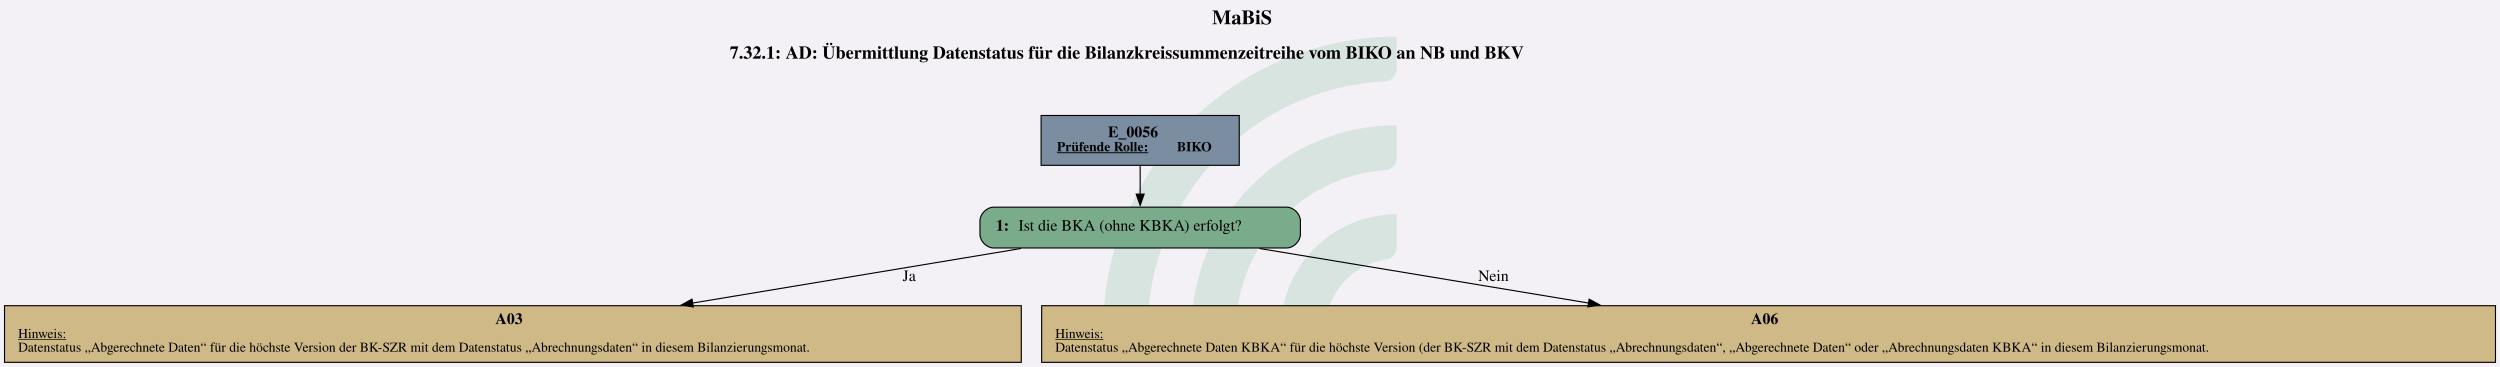
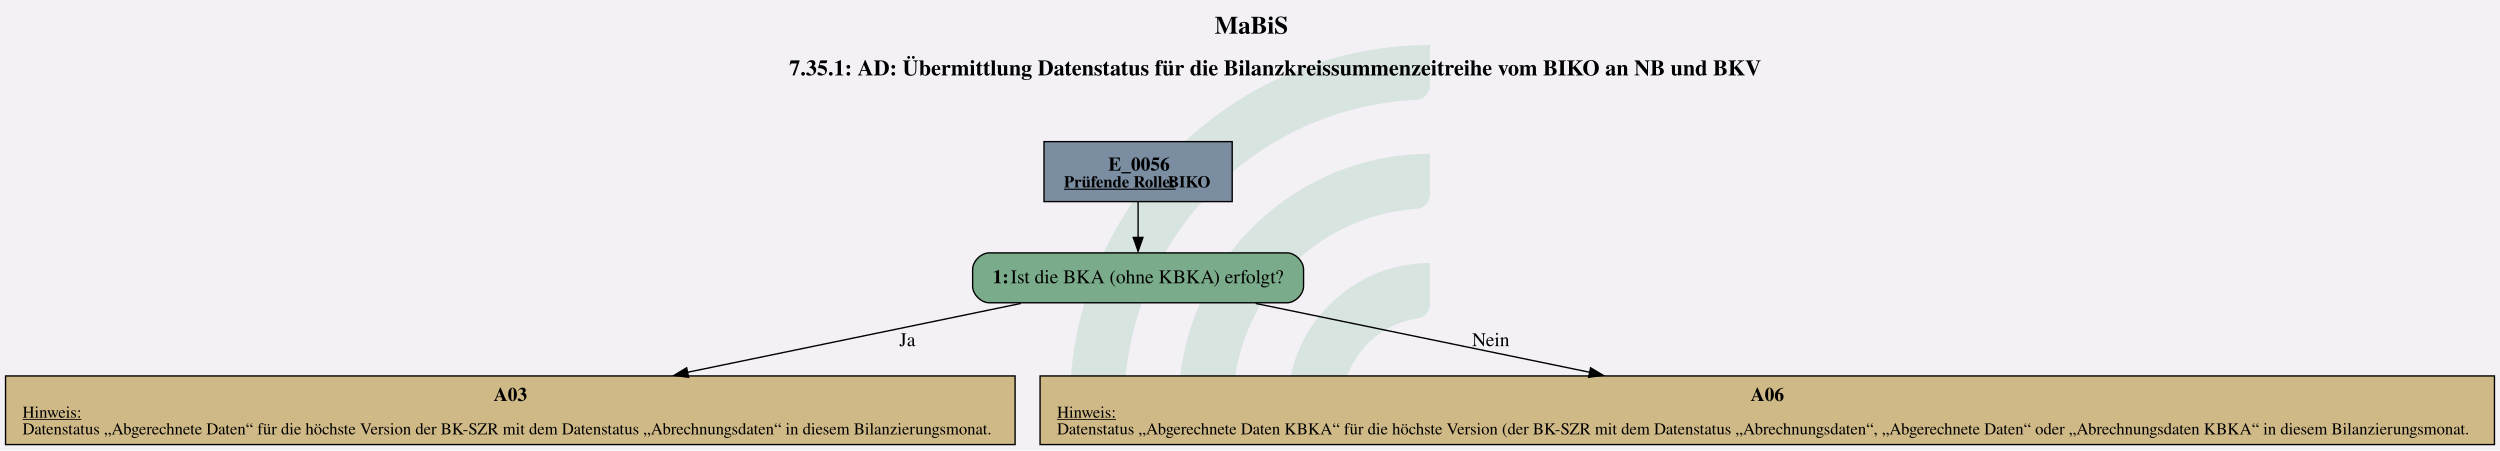
- <svg xmlns="http://www.w3.org/2000/svg" version="1.1" width="2944.0px" viewBox="0 0 2944.0 432.0" height="432.0px">
+ <svg xmlns="http://www.w3.org/2000/svg" version="1.1" width="2405.333px" viewBox="0 0 2405.333 433.333" height="433.333px">
  <g>
-     <svg version="1.1" width="2944.0px" viewBox="0 0 2944.0 432.0" height="432.0px">
-       <polygon fill="#f3f1f6" points="0,0 2944.0,0 2944.0,432.0 0,432.0" />
+     <svg version="1.1" width="2405.333px" viewBox="0 0 2405.333 433.333" height="433.333px">
+       <polygon fill="#f3f1f6" points="0,0 2405.333,0 2405.333,433.333 0,433.333" />
      <g>
-         <g transform="translate(1299.328, 43.2) scale(1 1) translate(0, 0) scale(1.95377 1.95377) ">
+         <g transform="translate(1029.462, 43.33333) scale(1 1) translate(0, 0) scale(1.9598 1.9598) ">
          <defs id="defs2">
            <clipPath clipPathUnits="userSpaceOnUse" id="clipPath23">
              <path d="M 0,568.156 H 579.236 V 0 H 0 Z" id="path21" />
            </clipPath>
          </defs>
          <g id="layer1" transform="translate(-16.54194,-55.30527)">
            <g id="g19" clip-path="url(#clipPath23)" transform="matrix(0.3527778,0,0,-0.3527778,0.01017023,243.7368)" style="opacity:0.2">
              <g id="g25" transform="translate(122.444,32.7195)">
                <path d="m 0,0 h -56.104 c -11,0 -19.898,9.123 -19.463,20.115 10.594,267.191 231.277,481.302 501.029,481.302 v -56.02 c 0,-10.98 -8.688,-19.892 -19.658,-20.393 C 180.29,414.697 0,228.005 0,0" style="fill:#6ead83;fill-opacity:1;fill-rule:nonzero;stroke:none" id="path27" />
              </g>
              <g id="g29" transform="translate(273.7828,32.7195)">
                <path d="m 0,0 h -55.926 c -11.228,0 -20.091,9.482 -19.435,20.69 10.744,183.439 163.389,329.388 349.485,329.388 v -56.263 c 0,-10.709 -8.273,-19.617 -18.957,-20.35 C 112.819,263.696 0,144.774 0,0" style="fill:#6ead83;fill-opacity:1;fill-rule:nonzero;stroke:none" id="path31" />
              </g>
              <g id="g33" transform="translate(425.7667,32.7195)">
                <path d="m 0,0 h -55.445 c -11.653,0 -20.604,10.17 -19.334,21.753 10.866,99.032 95.031,176.341 196.919,176.341 v -57.011 c 0,-10.046 -7.283,-18.755 -17.229,-20.165 C 45.688,112.522 0,61.497 0,0" style="fill:#6ead83;fill-opacity:1;fill-rule:nonzero;stroke:none" id="path35" />
              </g>
            </g>
          </g>
        </g>
-         <svg width="2208pt" height="324pt" viewBox="0.00 0.00 2208.00 324.00">
-           <g id="graph0" class="graph" transform="scale(1 1) rotate(0) translate(4 320)">
-             <text text-anchor="start" x="1066.5" y="-298.6" font-family="Times,serif" font-weight="bold" font-size="18.00">MaBiS</text>
-             <text text-anchor="start" x="640.5" y="-268.2" font-family="Times,serif" font-weight="bold" font-size="16.00">7.32.1: AD: Übermittlung Datenstatus für die Bilanzkreissummenzeitreihe vom BIKO an NB und BKV</text>
+         <svg width="1804pt" height="325pt" viewBox="0.00 0.00 1803.98 324.60">
+           <g id="graph0" class="graph" transform="scale(1 1) rotate(0) translate(4 320.6)">
+             <text text-anchor="start" x="872.49" y="-296.5" font-family="Times,serif" font-weight="bold" font-size="18.00">MaBiS</text>
+             <text text-anchor="start" x="565.49" y="-266.4" font-family="Times,serif" font-weight="bold" font-size="16.00">7.35.1: AD: Übermittlung Datenstatus für die Bilanzkreissummenzeitreihe vom BIKO an NB und BKV</text>
            <g id="node1" class="node">
-               <polygon fill="#7a8da1" stroke="black" points="1090.5,-218 915.5,-218 915.5,-174 1090.5,-174 1090.5,-218" />
-               <text text-anchor="start" x="974.5" y="-198.8" font-family="Times,serif" font-weight="bold" font-size="14.00">E_0056</text>
-               <text text-anchor="start" x="929.5" y="-186.4" font-family="Times,serif" font-weight="bold" text-decoration="underline" font-size="12.00">Prüfende Rolle:</text>
-               <text text-anchor="start" x="1035.5" y="-186.4" font-family="Times,serif" font-weight="bold" font-size="12.00"> BIKO</text>
+               <polygon fill="#7a8da1" stroke="black" points="885.14,-218.6 749.34,-218.6 749.34,-175.32 885.14,-175.32 885.14,-218.6" />
+               <text text-anchor="start" x="795.74" y="-197.66" font-family="Times,serif" font-weight="bold" font-size="14.00">E_0056</text>
+               <text text-anchor="start" x="763.74" y="-185.56" font-family="Times,serif" font-weight="bold" text-decoration="underline" font-size="12.00">Prüfende Rolle:</text>
+               <text text-anchor="start" x="838.74" y="-185.56" font-family="Times,serif" font-weight="bold" font-size="12.00"> BIKO</text>
            </g>
            <g id="node2" class="node">
-               <path fill="#7aab8a" stroke="black" d="M1132.5,-137C1132.5,-137 873.5,-137 873.5,-137 867.5,-137 861.5,-131 861.5,-125 861.5,-125 861.5,-113 861.5,-113 861.5,-107 867.5,-101 873.5,-101 873.5,-101 1132.5,-101 1132.5,-101 1138.5,-101 1144.5,-107 1144.5,-113 1144.5,-113 1144.5,-125 1144.5,-125 1144.5,-131 1138.5,-137 1132.5,-137" />
-               <text text-anchor="start" x="875.5" y="-116.3" font-family="Times,serif" font-weight="bold" font-size="14.00">1: </text>
-               <text text-anchor="start" x="895.5" y="-116.3" font-family="Times,serif" font-size="14.00">Ist die BKA (ohne KBKA) erfolgt?</text>
+               <path fill="#7aab8a" stroke="black" d="M924.64,-138.32C924.64,-138.32 709.84,-138.32 709.84,-138.32 703.84,-138.32 697.84,-132.32 697.84,-126.32 697.84,-126.32 697.84,-114.32 697.84,-114.32 697.84,-108.32 703.84,-102.32 709.84,-102.32 709.84,-102.32 924.64,-102.32 924.64,-102.32 930.64,-102.32 936.64,-108.32 936.64,-114.32 936.64,-114.32 936.64,-126.32 936.64,-126.32 936.64,-132.32 930.64,-138.32 924.64,-138.32" />
+               <text text-anchor="start" x="712.24" y="-116.42" font-family="Times,serif" font-weight="bold" font-size="14.00">1: </text>
+               <text text-anchor="start" x="725.24" y="-116.42" font-family="Times,serif" font-size="14.00">Ist die BKA (ohne KBKA) erfolgt?</text>
            </g>
            <g id="edge1" class="edge">
-               <path fill="none" stroke="black" d="M1003,-173.71C1003,-165.82 1003,-156.75 1003,-148.33" />
-               <polygon fill="black" stroke="black" points="1006.5,-148.57 1003,-138.57 999.5,-148.57 1006.5,-148.57" />
+               <path fill="none" stroke="black" d="M817.24,-175.17C817.24,-167.13 817.24,-157.81 817.24,-149.21" />
+               <polygon fill="black" stroke="black" points="820.74,-149.48 817.24,-139.48 813.74,-149.48 820.74,-149.48" />
            </g>
            <g id="node3" class="node">
-               <polygon fill="#cfb986" stroke="black" points="898,-50 0,-50 0,0 898,0 898,-50" />
-               <text text-anchor="start" x="433.5" y="-33.8" font-family="Times,serif" font-weight="bold" font-size="14.00">A03</text>
-               <text text-anchor="start" x="12" y="-21.4" font-family="Times,serif" text-decoration="underline" font-size="12.00">Hinweis:</text>
-               <text text-anchor="start" x="12" y="-9.4" font-family="Times,serif" font-size="12.00">Datenstatus „Abgerechnete Daten“ für die höchste Version der BK-SZR mit dem Datenstatus „Abrechnungsdaten“ in diesem Bilanzierungsmonat.</text>
+               <polygon fill="#cfb986" stroke="black" points="728.48,-49.52 0,-49.52 0,0 728.48,0 728.48,-49.52" />
+               <text text-anchor="start" x="352.24" y="-31.46" font-family="Times,serif" font-weight="bold" font-size="14.00">A03</text>
+               <text text-anchor="start" x="12.24" y="-19.36" font-family="Times,serif" text-decoration="underline" font-size="12.00">Hinweis:</text>
+               <text text-anchor="start" x="12.24" y="-7.36" font-family="Times,serif" font-size="12.00">Datenstatus „Abgerechnete Daten“ für die höchste Version der BK-SZR mit dem Datenstatus „Abrechnungsdaten“ in diesem Bilanzierungsmonat.</text>
            </g>
            <g id="edge2" class="edge">
-               <path fill="none" stroke="black" d="M897.82,-100.53C815.87,-86.92 700.76,-67.81 607.64,-52.34" />
-               <polygon fill="black" stroke="black" points="608.33,-48.91 597.89,-50.72 607.18,-55.82 608.33,-48.91" />
-               <text text-anchor="middle" x="799" y="-71.8" font-family="Times,serif" font-size="14.00">Ja</text>
+               <path fill="none" stroke="black" d="M732.57,-101.83C664.94,-87.86 569.09,-68.07 492.12,-52.17" />
+               <polygon fill="black" stroke="black" points="492.89,-48.55 482.39,-49.96 491.47,-55.41 492.89,-48.55" />
+               <text text-anchor="middle" x="650.74" y="-71.02" font-family="Times,serif" font-size="14.00">Ja</text>
            </g>
            <g id="node4" class="node">
-               <polygon fill="#cfb986" stroke="black" points="2200,-50 916,-50 916,0 2200,0 2200,-50" />
-               <text text-anchor="start" x="1542.5" y="-33.8" font-family="Times,serif" font-weight="bold" font-size="14.00">A06</text>
-               <text text-anchor="start" x="928" y="-21.4" font-family="Times,serif" text-decoration="underline" font-size="12.00">Hinweis:</text>
-               <text text-anchor="start" x="928" y="-9.4" font-family="Times,serif" font-size="12.00">Datenstatus „Abgerechnete Daten KBKA“ für die höchste Version (der BK-SZR mit dem Datenstatus „Abrechnungsdaten“, „Abgerechnete Daten“ oder „Abrechnungsdaten KBKA“ in diesem Bilanzierungsmonat.</text>
+               <polygon fill="#cfb986" stroke="black" points="1795.98,-49.52 746.5,-49.52 746.5,0 1795.98,0 1795.98,-49.52" />
+               <text text-anchor="start" x="1259.24" y="-31.46" font-family="Times,serif" font-weight="bold" font-size="14.00">A06</text>
+               <text text-anchor="start" x="758.74" y="-19.36" font-family="Times,serif" text-decoration="underline" font-size="12.00">Hinweis:</text>
+               <text text-anchor="start" x="758.74" y="-7.36" font-family="Times,serif" font-size="12.00">Datenstatus „Abgerechnete Daten KBKA“ für die höchste Version (der BK-SZR mit dem Datenstatus „Abrechnungsdaten“, „Abgerechnete Daten“ oder „Abrechnungsdaten KBKA“ in diesem Bilanzierungsmonat.</text>
            </g>
            <g id="edge3" class="edge">
-               <path fill="none" stroke="black" d="M1108.37,-100.53C1190.47,-86.92 1305.78,-67.81 1399.08,-52.34" />
-               <polygon fill="black" stroke="black" points="1399.55,-55.81 1408.85,-50.72 1398.41,-48.91 1399.55,-55.81" />
-               <text text-anchor="middle" x="1315" y="-71.8" font-family="Times,serif" font-size="14.00">Nein</text>
+               <path fill="none" stroke="black" d="M902.1,-101.83C969.88,-87.86 1065.94,-68.07 1143.08,-52.17" />
+               <polygon fill="black" stroke="black" points="1143.75,-55.4 1152.83,-49.96 1142.33,-48.55 1143.75,-55.4" />
+               <text text-anchor="middle" x="1071.74" y="-71.02" font-family="Times,serif" font-size="14.00">Nein</text>
            </g>
          </g>
        </svg>
      </g>
    </svg>
  </g>
</svg>
